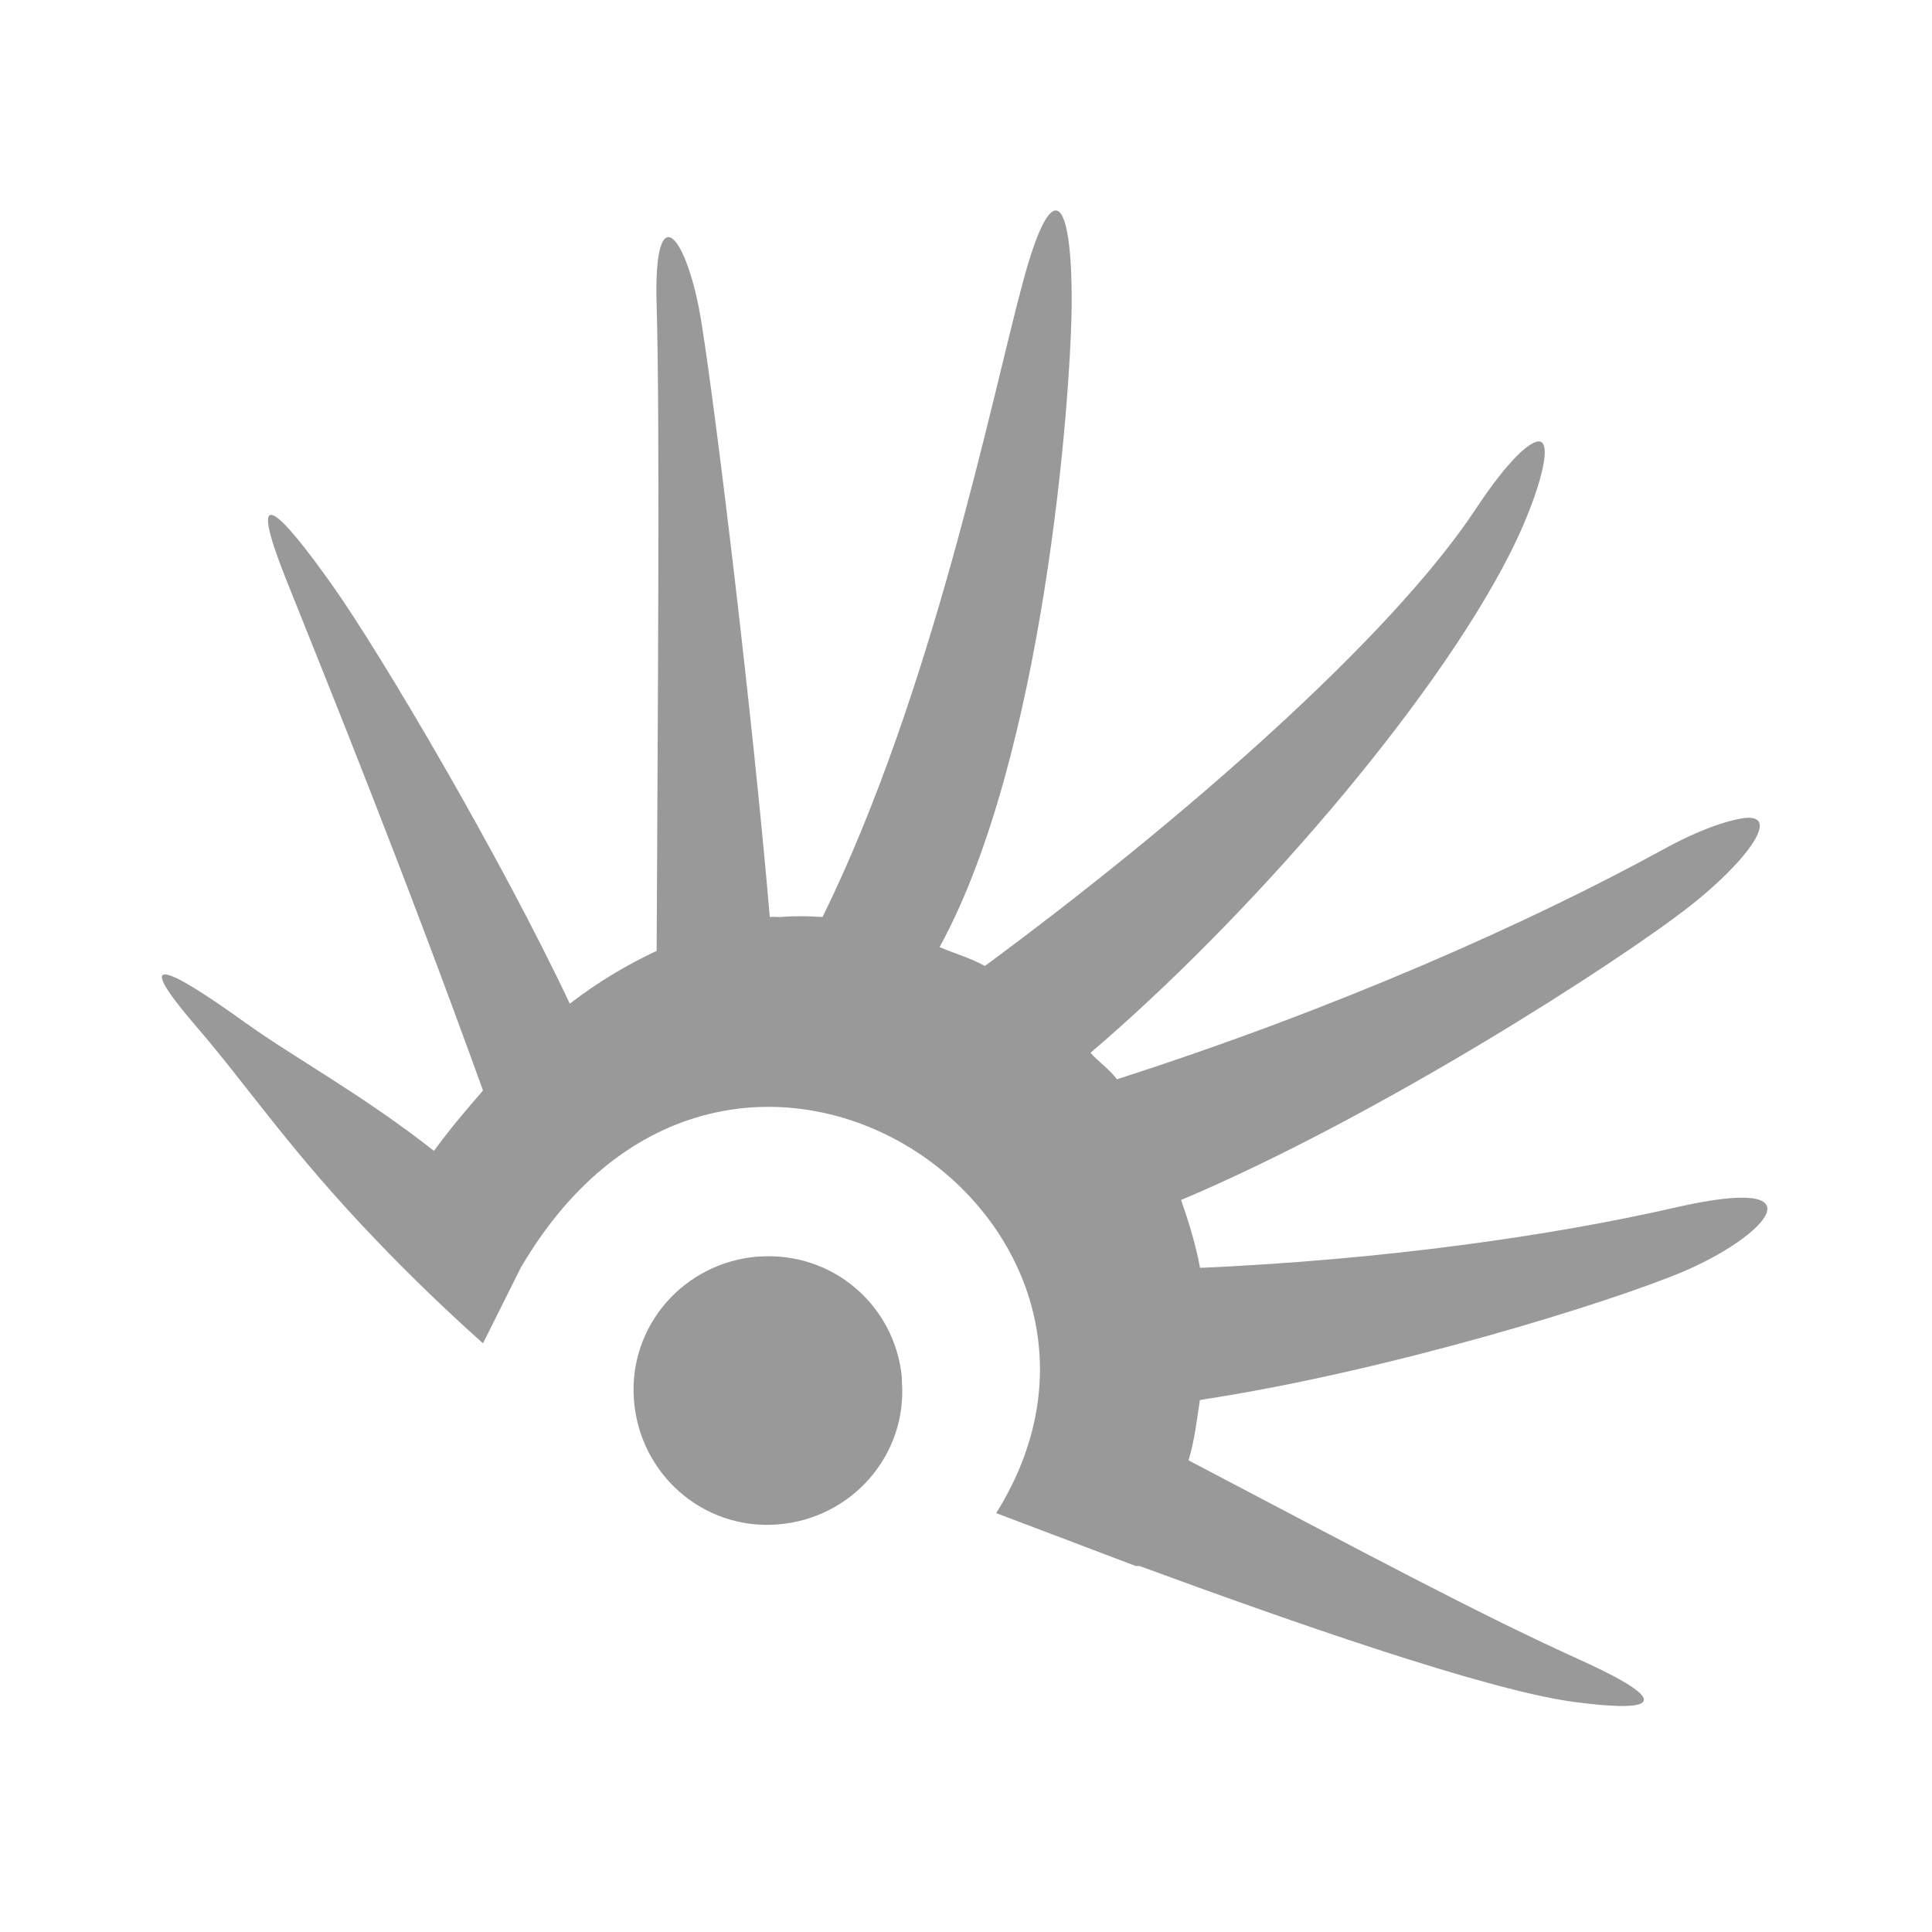
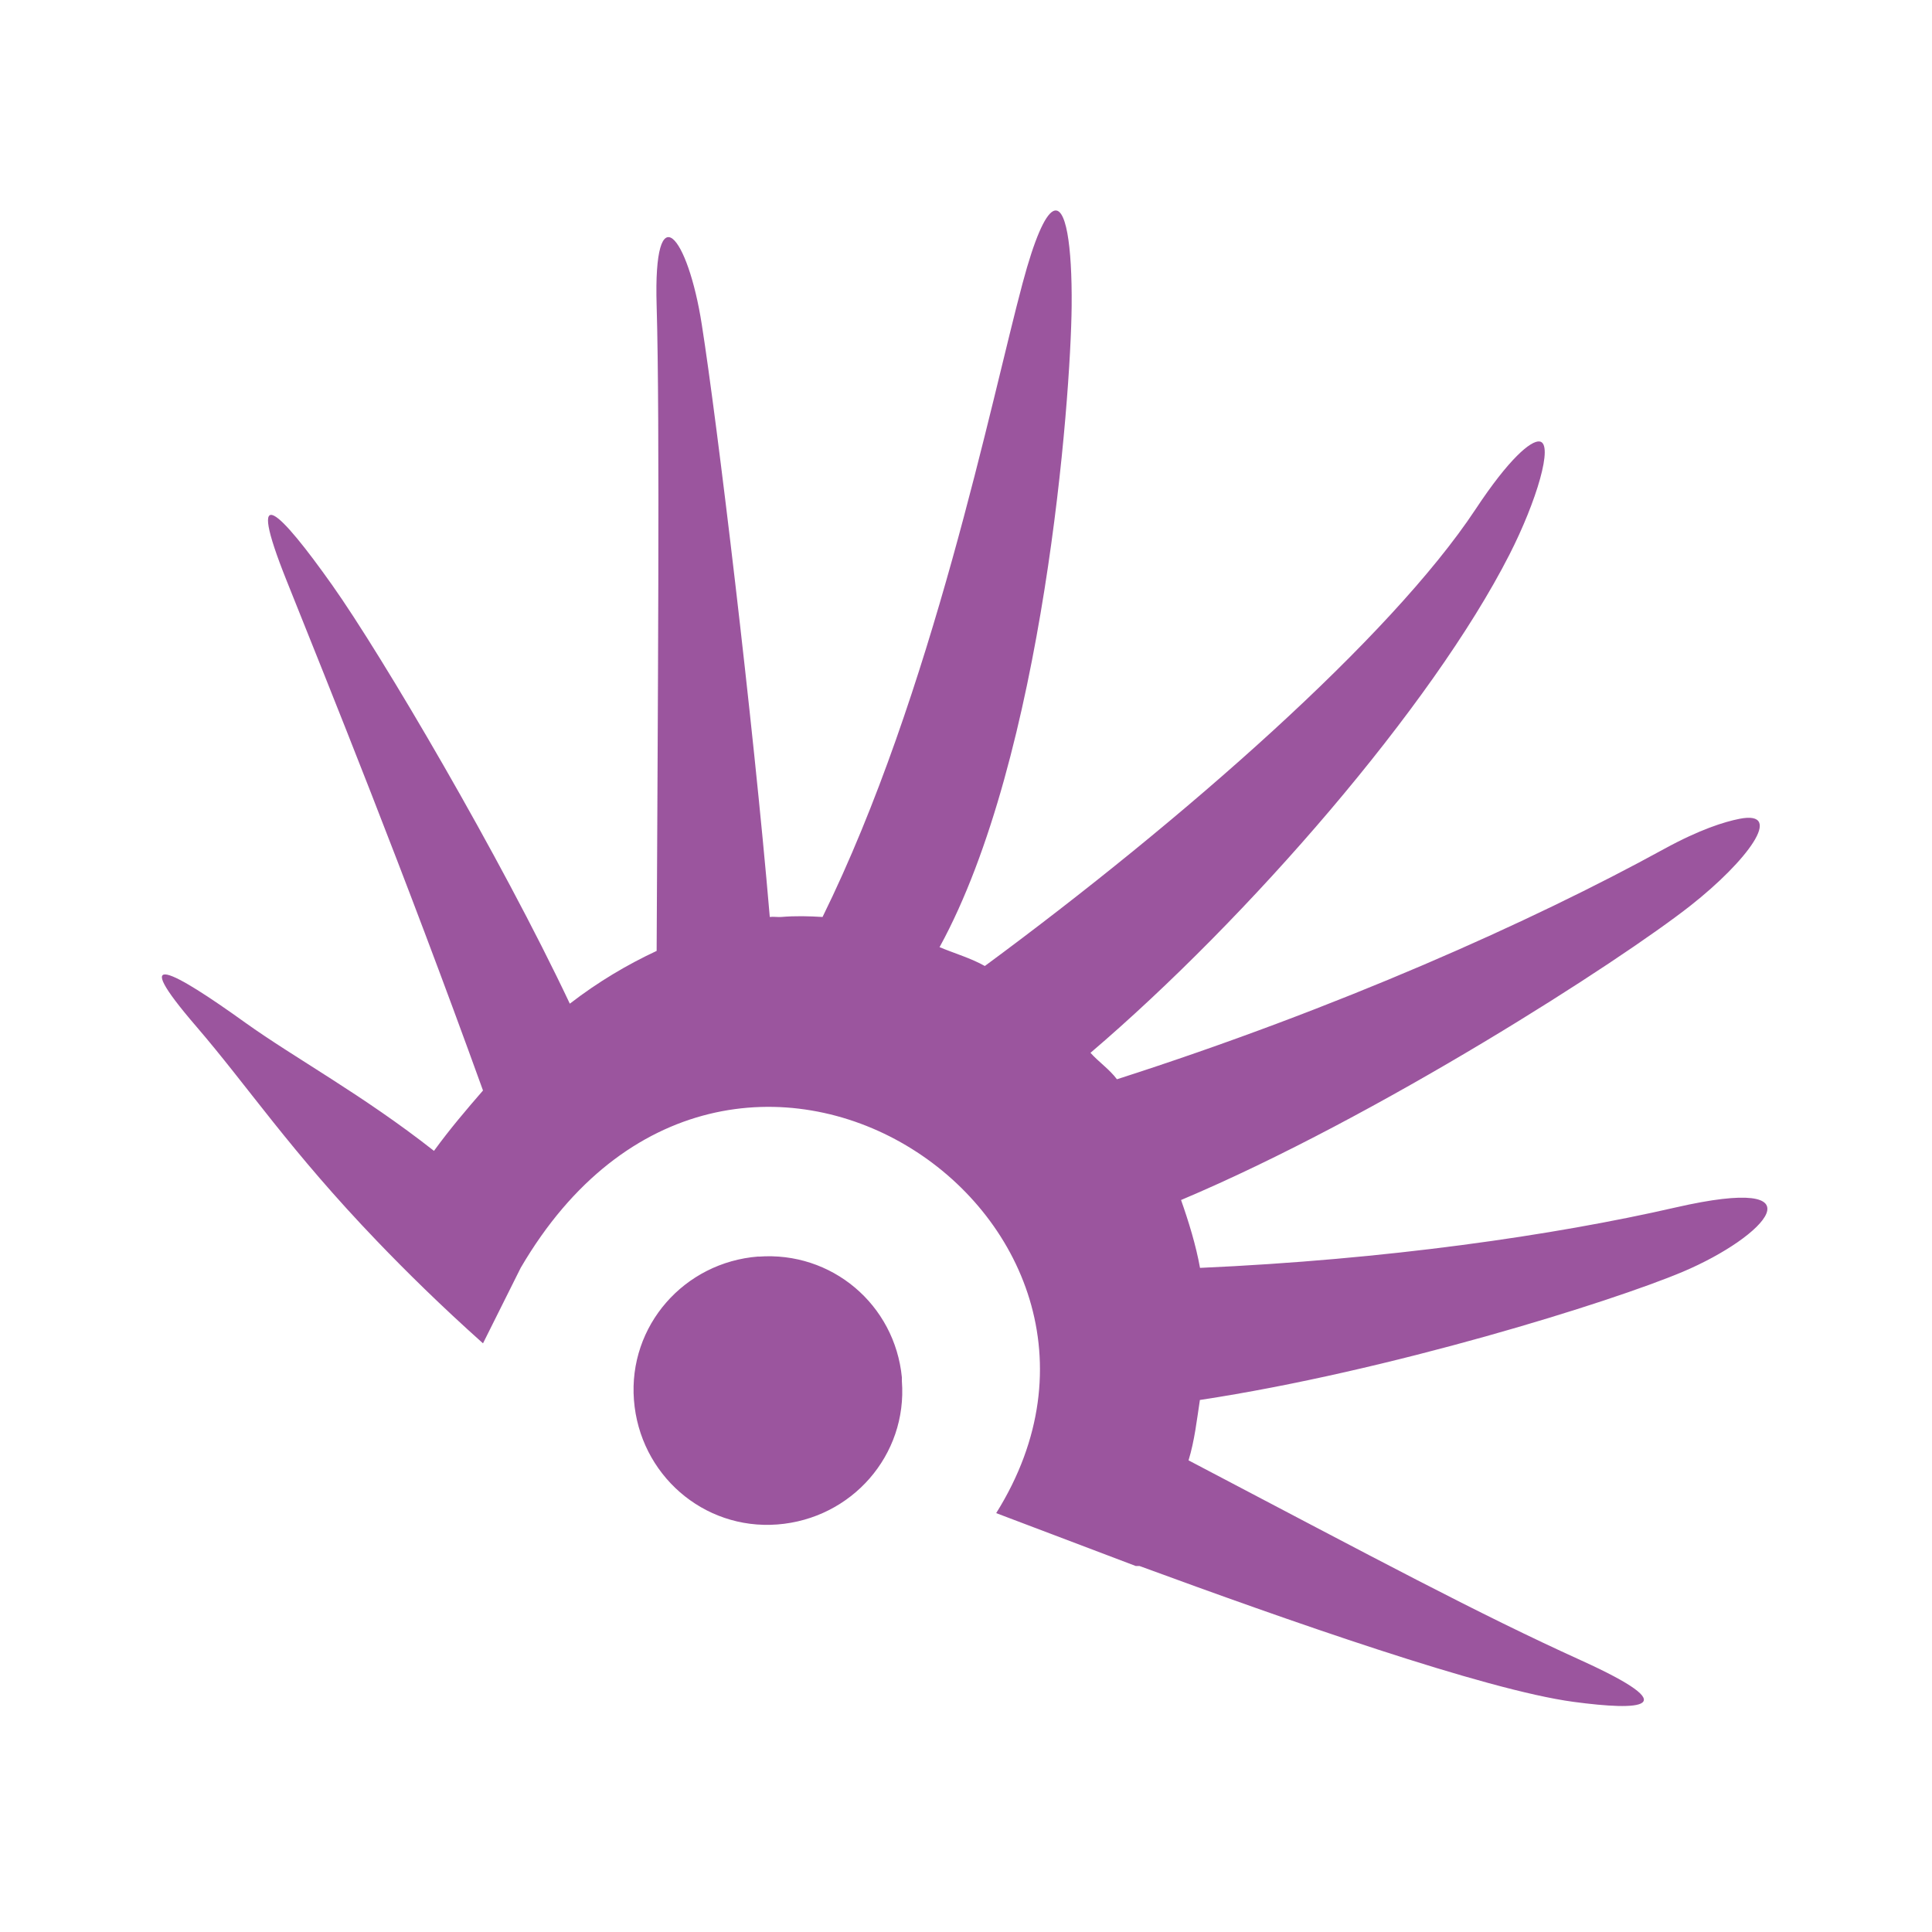
<svg xmlns="http://www.w3.org/2000/svg" xmlns:xlink="http://www.w3.org/1999/xlink" id="svg7384" version="1.1" height="16" width="16">
  <defs id="defs7386">
    <linearGradient id="linearGradient3792">
      <stop id="stop3794" offset="0" style="stop-color:#808080;stop-opacity:1;" />
      <stop id="stop3796" offset="1" style="stop-color:#808080;stop-opacity:1;" />
    </linearGradient>
    <linearGradient id="linearGradient4467">
      <stop style="stop-color:#808080;stop-opacity:1;" offset="0" id="stop4469" />
      <stop style="stop-color:#808080;stop-opacity:1;" offset="1" id="stop4471" />
    </linearGradient>
    <radialGradient xlink:href="#linearGradient4467" id="radialGradient4473" cx="1.745" cy="3.527" fx="1.745" fy="3.527" r="2.198" gradientTransform="matrix(1,0,0,0.930496,0,0.164878)" gradientUnits="userSpaceOnUse" />
    <radialGradient xlink:href="#linearGradient4467" id="radialGradient4535" gradientUnits="userSpaceOnUse" gradientTransform="matrix(3.023427,0,0,2.813286,1.08581,1.26086)" cx="1.745" cy="3.527" fx="1.745" fy="3.527" r="2.198" />
-     <radialGradient xlink:href="#linearGradient4467" id="radialGradient4553" gradientUnits="userSpaceOnUse" gradientTransform="matrix(3.023427,0,0,2.813286,1.08581,1.26086)" cx="1.745" cy="3.527" fx="1.745" fy="3.527" r="2.198" />
    <radialGradient xlink:href="#linearGradient4467" id="radialGradient4560" gradientUnits="userSpaceOnUse" gradientTransform="matrix(0.961799,0.09725891,-0.09485007,0.9379778,5.01786,7.706185)" cx="1.745" cy="3.527" fx="1.745" fy="3.527" r="2.198" />
    <radialGradient xlink:href="#linearGradient4467" id="radialGradient4568" gradientUnits="userSpaceOnUse" gradientTransform="matrix(6.549224,-0.2748295,0.2050361,4.886039,-5.789841,-5.571084)" cx="1.745" cy="3.527" fx="1.745" fy="3.527" r="2.198" />
    <radialGradient xlink:href="#linearGradient4467" id="radialGradient4574" gradientUnits="userSpaceOnUse" gradientTransform="matrix(1.606087,-0.1817846,0.1796269,1.587024,2.925397,5.903636)" cx="1.745" cy="3.527" fx="1.745" fy="3.527" r="2.198" />
    <radialGradient xlink:href="#linearGradient4467" id="radialGradient3012" gradientUnits="userSpaceOnUse" gradientTransform="matrix(2.725008,0.0969834,-0.0777965,2.1859,1.880963,3.304694)" cx="1.745" cy="3.527" fx="1.745" fy="3.527" r="2.198" />
    <radialGradient xlink:href="#linearGradient4467" id="radialGradient3020" gradientUnits="userSpaceOnUse" gradientTransform="matrix(1.281729,-0.07088557,0.06201444,1.121325,3.906261,7.352846)" cx="1.745" cy="3.527" fx="1.745" fy="3.527" r="2.198" />
    <radialGradient xlink:href="#linearGradient4467" id="radialGradient3802" gradientUnits="userSpaceOnUse" gradientTransform="matrix(1.945043,-0.2580309,0.2499197,1.883901,2.085976,4.989466)" cx="1.745" cy="3.527" fx="1.745" fy="3.527" r="2.198" />
    <radialGradient xlink:href="#linearGradient4467" id="radialGradient3808" gradientUnits="userSpaceOnUse" gradientTransform="matrix(1.263007,0.06671882,-0.06162861,1.166648,4.375075,6.952856)" cx="1.745" cy="3.527" fx="1.745" fy="3.527" r="2.198" />
  </defs>
  <g style="display:none" id="g3675" transform="translate(-341.0002,-177)">
    <path style="opacity:0.05;fill:url(#radialGradient4560);fill-opacity:1;fill-rule:evenodd;stroke:none" d="M 8.719,1.75 C 8.653,1.787 8.567,1.977 8.469,2.344 8.209,3.312 7.723,5.743 6.812,7.594 6.696,7.587 6.589,7.584 6.469,7.594 6.439,7.596 6.405,7.59 6.375,7.594 6.236,5.959 5.938,3.487 5.812,2.688 5.697,1.949 5.409,1.587 5.438,2.531 5.466,3.471 5.447,5.924 5.438,7.875 5.198,7.987 4.956,8.129 4.719,8.312 4.146,7.099 3.162,5.425 2.75,4.844 2.318,4.234 2.024,3.936 2.375,4.812 2.724,5.685 3.341,7.205 4,9.031 3.863,9.189 3.727,9.348 3.594,9.531 3.004,9.067 2.443,8.764 2.031,8.469 1.432,8.039 1.049,7.831 1.625,8.5 2.057,9.002 2.399,9.525 3.125,10.281 3.367,10.533 3.652,10.814 4,11.125 L 4.312,10.5 C 6.036,7.548 9.789,10.071 8.25,12.531 l 1.156,0.438 0.031,0 c 1.209,0.444 2.858,1.026 3.594,1.125 0.552,0.074 0.947,0.058 0.062,-0.344 -0.857,-0.389 -1.671,-0.827 -3.25,-1.656 0.05,-0.163 0.069,-0.337 0.094,-0.5 1.569,-0.238 3.405,-0.811 4,-1.062 C 14.626,10.24 15.112,9.717 13.875,10 12.867,10.231 11.477,10.432 9.938,10.5 9.904,10.311 9.844,10.117 9.781,9.938 11.419,9.247 13.412,7.962 14,7.5 c 0.469,-0.369 0.784,-0.793 0.406,-0.719 -0.126,0.025 -0.327,0.087 -0.625,0.25 C 12.684,7.633 11.079,8.351 9.25,8.938 9.188,8.855 9.099,8.795 9.031,8.719 10.339,7.603 11.859,5.851 12.5,4.594 12.726,4.151 12.869,3.671 12.75,3.656 12.679,3.647 12.499,3.795 12.219,4.219 11.515,5.282 9.798,6.789 8.156,8 8.041,7.935 7.903,7.895 7.781,7.844 8.646,6.266 8.868,3.298 8.875,2.531 8.879,2.034 8.828,1.689 8.719,1.75 z m -2.438,8.656 C 5.666,10.453 5.203,10.979 5.25,11.594 5.297,12.209 5.823,12.672 6.438,12.625 7.052,12.578 7.516,12.052 7.469,11.438 l 0,-0.031 c -0.059,-0.604 -0.582,-1.046 -1.188,-1 z" transform="translate(341.0002,177)" id="path3679" />
  </g>
  <g transform="translate(-341.0002,-177)" id="g3804" style="display:none">
    <path id="path3806" transform="translate(341.0002,177)" d="M 8.719,1.75 C 8.653,1.787 8.567,1.977 8.469,2.344 8.209,3.312 7.723,5.743 6.812,7.594 6.696,7.587 6.589,7.584 6.469,7.594 6.439,7.596 6.405,7.59 6.375,7.594 6.236,5.959 5.938,3.487 5.812,2.688 5.697,1.949 5.409,1.587 5.438,2.531 5.466,3.471 5.447,5.924 5.438,7.875 5.198,7.987 4.956,8.129 4.719,8.312 4.146,7.099 3.162,5.425 2.75,4.844 2.318,4.234 2.024,3.936 2.375,4.812 2.724,5.685 3.341,7.205 4,9.031 3.863,9.189 3.727,9.348 3.594,9.531 3.004,9.067 2.443,8.764 2.031,8.469 1.432,8.039 1.049,7.831 1.625,8.5 2.057,9.002 2.399,9.525 3.125,10.281 3.367,10.533 3.652,10.814 4,11.125 L 4.312,10.5 C 6.036,7.548 9.789,10.071 8.25,12.531 l 1.156,0.438 0.031,0 c 1.209,0.444 2.858,1.026 3.594,1.125 0.552,0.074 0.947,0.058 0.062,-0.344 -0.857,-0.389 -1.671,-0.827 -3.25,-1.656 0.05,-0.163 0.069,-0.337 0.094,-0.5 1.569,-0.238 3.405,-0.811 4,-1.062 C 14.626,10.24 15.112,9.717 13.875,10 12.867,10.231 11.477,10.432 9.938,10.5 9.904,10.311 9.844,10.117 9.781,9.938 11.419,9.247 13.412,7.962 14,7.5 c 0.469,-0.369 0.784,-0.793 0.406,-0.719 -0.126,0.025 -0.327,0.087 -0.625,0.25 C 12.684,7.633 11.079,8.351 9.25,8.938 9.188,8.855 9.099,8.795 9.031,8.719 10.339,7.603 11.859,5.851 12.5,4.594 12.726,4.151 12.869,3.671 12.75,3.656 12.679,3.647 12.499,3.795 12.219,4.219 11.515,5.282 9.798,6.789 8.156,8 8.041,7.935 7.903,7.895 7.781,7.844 8.646,6.266 8.868,3.298 8.875,2.531 8.879,2.034 8.828,1.689 8.719,1.75 z m -2.438,8.656 C 5.666,10.453 5.203,10.979 5.25,11.594 5.297,12.209 5.823,12.672 6.438,12.625 7.052,12.578 7.516,12.052 7.469,11.438 l 0,-0.031 c -0.059,-0.604 -0.582,-1.046 -1.188,-1 z" style="opacity:0.15;fill:url(#radialGradient3808);fill-opacity:1;fill-rule:evenodd;stroke:none" />
  </g>
  <g transform="translate(-341.0002,-177)" id="g4570" style="display:none">
    <path id="path4572" transform="translate(341.0002,177)" d="M 8.719,1.75 C 8.653,1.787 8.567,1.977 8.469,2.344 8.209,3.312 7.723,5.743 6.812,7.594 6.696,7.587 6.589,7.584 6.469,7.594 6.439,7.596 6.405,7.59 6.375,7.594 6.236,5.959 5.938,3.487 5.812,2.688 5.697,1.949 5.409,1.587 5.438,2.531 5.466,3.471 5.447,5.924 5.438,7.875 5.198,7.987 4.956,8.129 4.719,8.312 4.146,7.099 3.162,5.425 2.75,4.844 2.318,4.234 2.024,3.936 2.375,4.812 2.724,5.685 3.341,7.205 4,9.031 3.863,9.189 3.727,9.348 3.594,9.531 3.004,9.067 2.443,8.764 2.031,8.469 1.432,8.039 1.049,7.831 1.625,8.5 2.057,9.002 2.399,9.525 3.125,10.281 3.367,10.533 3.652,10.814 4,11.125 L 4.312,10.5 C 6.036,7.548 9.789,10.071 8.25,12.531 l 1.156,0.438 0.031,0 c 1.209,0.444 2.858,1.026 3.594,1.125 0.552,0.074 0.947,0.058 0.062,-0.344 -0.857,-0.389 -1.671,-0.827 -3.25,-1.656 0.05,-0.163 0.069,-0.337 0.094,-0.5 1.569,-0.238 3.405,-0.811 4,-1.062 C 14.626,10.24 15.112,9.717 13.875,10 12.867,10.231 11.477,10.432 9.938,10.5 9.904,10.311 9.844,10.117 9.781,9.938 11.419,9.247 13.412,7.962 14,7.5 c 0.469,-0.369 0.784,-0.793 0.406,-0.719 -0.126,0.025 -0.327,0.087 -0.625,0.25 C 12.684,7.633 11.079,8.351 9.25,8.938 9.188,8.855 9.099,8.795 9.031,8.719 10.339,7.603 11.859,5.851 12.5,4.594 12.726,4.151 12.869,3.671 12.75,3.656 12.679,3.647 12.499,3.795 12.219,4.219 11.515,5.282 9.798,6.789 8.156,8 8.041,7.935 7.903,7.895 7.781,7.844 8.646,6.266 8.868,3.298 8.875,2.531 8.879,2.034 8.828,1.689 8.719,1.75 z m -2.438,8.656 C 5.666,10.453 5.203,10.979 5.25,11.594 5.297,12.209 5.823,12.672 6.438,12.625 7.052,12.578 7.516,12.052 7.469,11.438 l 0,-0.031 c -0.059,-0.604 -0.582,-1.046 -1.188,-1 z" style="opacity:0.3;fill:url(#radialGradient4574);fill-opacity:1;fill-rule:evenodd;stroke:none" />
  </g>
  <g style="display:none" id="g3798" transform="translate(-341.0002,-177)">
    <path style="opacity:0.6;fill:url(#radialGradient3802);fill-opacity:1;fill-rule:evenodd;stroke:none" d="M 8.719,1.75 C 8.653,1.787 8.567,1.977 8.469,2.344 8.209,3.312 7.723,5.743 6.812,7.594 6.696,7.587 6.589,7.584 6.469,7.594 6.439,7.596 6.405,7.59 6.375,7.594 6.236,5.959 5.938,3.487 5.812,2.688 5.697,1.949 5.409,1.587 5.438,2.531 5.466,3.471 5.447,5.924 5.438,7.875 5.198,7.987 4.956,8.129 4.719,8.312 4.146,7.099 3.162,5.425 2.75,4.844 2.318,4.234 2.024,3.936 2.375,4.812 2.724,5.685 3.341,7.205 4,9.031 3.863,9.189 3.727,9.348 3.594,9.531 3.004,9.067 2.443,8.764 2.031,8.469 1.432,8.039 1.049,7.831 1.625,8.5 2.057,9.002 2.399,9.525 3.125,10.281 3.367,10.533 3.652,10.814 4,11.125 L 4.312,10.5 C 6.036,7.548 9.789,10.071 8.25,12.531 l 1.156,0.438 0.031,0 c 1.209,0.444 2.858,1.026 3.594,1.125 0.552,0.074 0.947,0.058 0.062,-0.344 -0.857,-0.389 -1.671,-0.827 -3.25,-1.656 0.05,-0.163 0.069,-0.337 0.094,-0.5 1.569,-0.238 3.405,-0.811 4,-1.062 C 14.626,10.24 15.112,9.717 13.875,10 12.867,10.231 11.477,10.432 9.938,10.5 9.904,10.311 9.844,10.117 9.781,9.938 11.419,9.247 13.412,7.962 14,7.5 c 0.469,-0.369 0.784,-0.793 0.406,-0.719 -0.126,0.025 -0.327,0.087 -0.625,0.25 C 12.684,7.633 11.079,8.351 9.25,8.938 9.188,8.855 9.099,8.795 9.031,8.719 10.339,7.603 11.859,5.851 12.5,4.594 12.726,4.151 12.869,3.671 12.75,3.656 12.679,3.647 12.499,3.795 12.219,4.219 11.515,5.282 9.798,6.789 8.156,8 8.041,7.935 7.903,7.895 7.781,7.844 8.646,6.266 8.868,3.298 8.875,2.531 8.879,2.034 8.828,1.689 8.719,1.75 z m -2.438,8.656 C 5.666,10.453 5.203,10.979 5.25,11.594 5.297,12.209 5.823,12.672 6.438,12.625 7.052,12.578 7.516,12.052 7.469,11.438 l 0,-0.031 c -0.059,-0.604 -0.582,-1.046 -1.188,-1 z" transform="translate(341.0002,177)" id="path3800" />
  </g>
  <g transform="translate(-341.0002,-177)" id="g4556" style="display:inline">
-     <path id="path4558" transform="translate(341.0002,177)" d="M 8.719,1.75 C 8.653,1.787 8.567,1.977 8.469,2.344 8.209,3.312 7.723,5.743 6.812,7.594 6.696,7.587 6.589,7.584 6.469,7.594 6.439,7.596 6.405,7.59 6.375,7.594 6.236,5.959 5.938,3.487 5.812,2.688 5.697,1.949 5.409,1.587 5.438,2.531 5.466,3.471 5.447,5.924 5.438,7.875 5.198,7.987 4.956,8.129 4.719,8.312 4.146,7.099 3.162,5.425 2.75,4.844 2.318,4.234 2.024,3.936 2.375,4.812 2.724,5.685 3.341,7.205 4,9.031 3.863,9.189 3.727,9.348 3.594,9.531 3.004,9.067 2.443,8.764 2.031,8.469 1.432,8.039 1.049,7.831 1.625,8.5 2.057,9.002 2.399,9.525 3.125,10.281 3.367,10.533 3.652,10.814 4,11.125 L 4.312,10.5 C 6.036,7.548 9.789,10.071 8.25,12.531 l 1.156,0.438 0.031,0 c 1.209,0.444 2.858,1.026 3.594,1.125 0.552,0.074 0.947,0.058 0.062,-0.344 -0.857,-0.389 -1.671,-0.827 -3.25,-1.656 0.05,-0.163 0.069,-0.337 0.094,-0.5 1.569,-0.238 3.405,-0.811 4,-1.062 C 14.626,10.24 15.112,9.717 13.875,10 12.867,10.231 11.477,10.432 9.938,10.5 9.904,10.311 9.844,10.117 9.781,9.938 11.419,9.247 13.412,7.962 14,7.5 c 0.469,-0.369 0.784,-0.793 0.406,-0.719 -0.126,0.025 -0.327,0.087 -0.625,0.25 C 12.684,7.633 11.079,8.351 9.25,8.938 9.188,8.855 9.099,8.795 9.031,8.719 10.339,7.603 11.859,5.851 12.5,4.594 12.726,4.151 12.869,3.671 12.75,3.656 12.679,3.647 12.499,3.795 12.219,4.219 11.515,5.282 9.798,6.789 8.156,8 8.041,7.935 7.903,7.895 7.781,7.844 8.646,6.266 8.868,3.298 8.875,2.531 8.879,2.034 8.828,1.689 8.719,1.75 z m -2.438,8.656 C 5.666,10.453 5.203,10.979 5.25,11.594 5.297,12.209 5.823,12.672 6.438,12.625 7.052,12.578 7.516,12.052 7.469,11.438 l 0,-0.031 c -0.059,-0.604 -0.582,-1.046 -1.188,-1 z" style="opacity:0.8;fill:url(#radialGradient4553);fill-opacity:1;fill-rule:evenodd;stroke:none" />
+     <path id="path4558" transform="translate(341.0002,177)" d="M 8.719,1.75 C 8.653,1.787 8.567,1.977 8.469,2.344 8.209,3.312 7.723,5.743 6.812,7.594 6.696,7.587 6.589,7.584 6.469,7.594 6.439,7.596 6.405,7.59 6.375,7.594 6.236,5.959 5.938,3.487 5.812,2.688 5.697,1.949 5.409,1.587 5.438,2.531 5.466,3.471 5.447,5.924 5.438,7.875 5.198,7.987 4.956,8.129 4.719,8.312 4.146,7.099 3.162,5.425 2.75,4.844 2.318,4.234 2.024,3.936 2.375,4.812 2.724,5.685 3.341,7.205 4,9.031 3.863,9.189 3.727,9.348 3.594,9.531 3.004,9.067 2.443,8.764 2.031,8.469 1.432,8.039 1.049,7.831 1.625,8.5 2.057,9.002 2.399,9.525 3.125,10.281 3.367,10.533 3.652,10.814 4,11.125 L 4.312,10.5 C 6.036,7.548 9.789,10.071 8.25,12.531 l 1.156,0.438 0.031,0 c 1.209,0.444 2.858,1.026 3.594,1.125 0.552,0.074 0.947,0.058 0.062,-0.344 -0.857,-0.389 -1.671,-0.827 -3.25,-1.656 0.05,-0.163 0.069,-0.337 0.094,-0.5 1.569,-0.238 3.405,-0.811 4,-1.062 C 14.626,10.24 15.112,9.717 13.875,10 12.867,10.231 11.477,10.432 9.938,10.5 9.904,10.311 9.844,10.117 9.781,9.938 11.419,9.247 13.412,7.962 14,7.5 c 0.469,-0.369 0.784,-0.793 0.406,-0.719 -0.126,0.025 -0.327,0.087 -0.625,0.25 C 12.684,7.633 11.079,8.351 9.25,8.938 9.188,8.855 9.099,8.795 9.031,8.719 10.339,7.603 11.859,5.851 12.5,4.594 12.726,4.151 12.869,3.671 12.75,3.656 12.679,3.647 12.499,3.795 12.219,4.219 11.515,5.282 9.798,6.789 8.156,8 8.041,7.935 7.903,7.895 7.781,7.844 8.646,6.266 8.868,3.298 8.875,2.531 8.879,2.034 8.828,1.689 8.719,1.75 z m -2.438,8.656 C 5.666,10.453 5.203,10.979 5.25,11.594 5.297,12.209 5.823,12.672 6.438,12.625 7.052,12.578 7.516,12.052 7.469,11.438 l 0,-0.031 c -0.059,-0.604 -0.582,-1.046 -1.188,-1 z" style="opacity:0.8;fill:#822b86;fill-opacity:1;fill-rule:evenodd;stroke:none" />
  </g>
  <g style="display:none" id="g4564" transform="translate(-341.0002,-177)">
    <path style="fill:url(#radialGradient4568);fill-opacity:1;fill-rule:evenodd;stroke:none" d="M 8.719,1.75 C 8.653,1.787 8.567,1.977 8.469,2.344 8.209,3.312 7.723,5.743 6.812,7.594 6.696,7.587 6.589,7.584 6.469,7.594 6.439,7.596 6.405,7.59 6.375,7.594 6.236,5.959 5.938,3.487 5.812,2.688 5.697,1.949 5.409,1.587 5.438,2.531 5.466,3.471 5.447,5.924 5.438,7.875 5.198,7.987 4.956,8.129 4.719,8.312 4.146,7.099 3.162,5.425 2.75,4.844 2.318,4.234 2.024,3.936 2.375,4.812 2.724,5.685 3.341,7.205 4,9.031 3.863,9.189 3.727,9.348 3.594,9.531 3.004,9.067 2.443,8.764 2.031,8.469 1.432,8.039 1.049,7.831 1.625,8.5 2.057,9.002 2.399,9.525 3.125,10.281 3.367,10.533 3.652,10.814 4,11.125 L 4.312,10.5 C 6.036,7.548 9.789,10.071 8.25,12.531 l 1.156,0.438 0.031,0 c 1.209,0.444 2.858,1.026 3.594,1.125 0.552,0.074 0.947,0.058 0.062,-0.344 -0.857,-0.389 -1.671,-0.827 -3.25,-1.656 0.05,-0.163 0.069,-0.337 0.094,-0.5 1.569,-0.238 3.405,-0.811 4,-1.062 C 14.626,10.24 15.112,9.717 13.875,10 12.867,10.231 11.477,10.432 9.938,10.5 9.904,10.311 9.844,10.117 9.781,9.938 11.419,9.247 13.412,7.962 14,7.5 c 0.469,-0.369 0.784,-0.793 0.406,-0.719 -0.126,0.025 -0.327,0.087 -0.625,0.25 C 12.684,7.633 11.079,8.351 9.25,8.938 9.188,8.855 9.099,8.795 9.031,8.719 10.339,7.603 11.859,5.851 12.5,4.594 12.726,4.151 12.869,3.671 12.75,3.656 12.679,3.647 12.499,3.795 12.219,4.219 11.515,5.282 9.798,6.789 8.156,8 8.041,7.935 7.903,7.895 7.781,7.844 8.646,6.266 8.868,3.298 8.875,2.531 8.879,2.034 8.828,1.689 8.719,1.75 z m -2.438,8.656 C 5.666,10.453 5.203,10.979 5.25,11.594 5.297,12.209 5.823,12.672 6.438,12.625 7.052,12.578 7.516,12.052 7.469,11.438 l 0,-0.031 c -0.059,-0.604 -0.582,-1.046 -1.188,-1 z" transform="translate(341.0002,177)" id="path4566" />
  </g>
  <g style="display:none" id="g3093" transform="translate(-341.0002,-177)">
    <path style="opacity:0.8;fill:#808080;fill-opacity:1;fill-rule:evenodd;stroke:none" d="M 8.719,1.75 C 8.653,1.787 8.567,1.977 8.469,2.344 8.209,3.312 7.723,5.743 6.812,7.594 6.696,7.587 6.589,7.584 6.469,7.594 6.439,7.596 6.405,7.59 6.375,7.594 6.236,5.959 5.938,3.487 5.812,2.688 5.697,1.949 5.409,1.587 5.438,2.531 5.466,3.471 5.447,5.924 5.438,7.875 5.198,7.987 4.956,8.129 4.719,8.312 4.146,7.099 3.162,5.425 2.75,4.844 2.318,4.234 2.024,3.936 2.375,4.812 2.724,5.685 3.341,7.205 4,9.031 3.863,9.189 3.727,9.348 3.594,9.531 3.004,9.067 2.443,8.764 2.031,8.469 1.432,8.039 1.049,7.831 1.625,8.5 2.057,9.002 2.399,9.525 3.125,10.281 3.367,10.533 3.652,10.814 4,11.125 L 4.312,10.5 C 6.036,7.548 9.789,10.071 8.25,12.531 l 1.156,0.438 0.031,0 c 1.209,0.444 2.858,1.026 3.594,1.125 0.552,0.074 0.947,0.058 0.062,-0.344 -0.857,-0.389 -1.671,-0.827 -3.25,-1.656 0.05,-0.163 0.069,-0.337 0.094,-0.5 1.569,-0.238 3.405,-0.811 4,-1.062 C 14.626,10.24 15.112,9.717 13.875,10 12.867,10.231 11.477,10.432 9.938,10.5 9.904,10.311 9.844,10.117 9.781,9.938 11.419,9.247 13.412,7.962 14,7.5 c 0.469,-0.369 0.784,-0.793 0.406,-0.719 -0.126,0.025 -0.327,0.087 -0.625,0.25 C 12.684,7.633 11.079,8.351 9.25,8.938 9.188,8.855 9.099,8.795 9.031,8.719 10.339,7.603 11.859,5.851 12.5,4.594 12.726,4.151 12.869,3.671 12.75,3.656 12.679,3.647 12.499,3.795 12.219,4.219 11.515,5.282 9.798,6.789 8.156,8 8.041,7.935 7.903,7.895 7.781,7.844 8.646,6.266 8.868,3.298 8.875,2.531 8.879,2.034 8.828,1.689 8.719,1.75 z m -2.438,8.656 C 5.666,10.453 5.203,10.979 5.25,11.594 5.297,12.209 5.823,12.672 6.438,12.625 7.052,12.578 7.516,12.052 7.469,11.438 l 0,-0.031 c -0.059,-0.604 -0.582,-1.046 -1.188,-1 z" transform="translate(341.0002,177)" id="path3095" />
  </g>
  <g transform="translate(-341.0002,-177)" id="g3006" style="display:none">
    <path id="path3008" transform="translate(341.0002,177)" d="M 8.719,1.75 C 8.653,1.787 8.567,1.977 8.469,2.344 8.209,3.312 7.723,5.743 6.812,7.594 6.696,7.587 6.589,7.584 6.469,7.594 6.439,7.596 6.405,7.59 6.375,7.594 6.236,5.959 5.938,3.487 5.812,2.688 5.697,1.949 5.409,1.587 5.438,2.531 5.466,3.471 5.447,5.924 5.438,7.875 5.198,7.987 4.956,8.129 4.719,8.312 4.146,7.099 3.162,5.425 2.75,4.844 2.318,4.234 2.024,3.936 2.375,4.812 2.724,5.685 3.341,7.205 4,9.031 3.863,9.189 3.727,9.348 3.594,9.531 3.004,9.067 2.443,8.764 2.031,8.469 1.432,8.039 1.049,7.831 1.625,8.5 2.057,9.002 2.399,9.525 3.125,10.281 3.367,10.533 3.652,10.814 4,11.125 L 4.312,10.5 C 6.036,7.548 9.789,10.071 8.25,12.531 l 1.156,0.438 0.031,0 c 1.209,0.444 2.858,1.026 3.594,1.125 0.552,0.074 0.947,0.058 0.062,-0.344 -0.857,-0.389 -1.671,-0.827 -3.25,-1.656 0.05,-0.163 0.069,-0.337 0.094,-0.5 1.569,-0.238 3.405,-0.811 4,-1.062 C 14.626,10.24 15.112,9.717 13.875,10 12.867,10.231 11.477,10.432 9.938,10.5 9.904,10.311 9.844,10.117 9.781,9.938 11.419,9.247 13.412,7.962 14,7.5 c 0.469,-0.369 0.784,-0.793 0.406,-0.719 -0.126,0.025 -0.327,0.087 -0.625,0.25 C 12.684,7.633 11.079,8.351 9.25,8.938 9.188,8.855 9.099,8.795 9.031,8.719 10.339,7.603 11.859,5.851 12.5,4.594 12.726,4.151 12.869,3.671 12.75,3.656 12.679,3.647 12.499,3.795 12.219,4.219 11.515,5.282 9.798,6.789 8.156,8 8.041,7.935 7.903,7.895 7.781,7.844 8.646,6.266 8.868,3.298 8.875,2.531 8.879,2.034 8.828,1.689 8.719,1.75 z m -2.438,8.656 C 5.666,10.453 5.203,10.979 5.25,11.594 5.297,12.209 5.823,12.672 6.438,12.625 7.052,12.578 7.516,12.052 7.469,11.438 l 0,-0.031 c -0.059,-0.604 -0.582,-1.046 -1.188,-1 z" style="opacity:0.6;fill:url(#radialGradient3012);fill-opacity:1;fill-rule:evenodd;stroke:none" />
  </g>
  <g style="display:none" id="g3097" transform="translate(-341.0002,-177)">
    <path style="opacity:0.4;fill:url(#radialGradient4574);fill-opacity:1;fill-rule:evenodd;stroke:none" d="M 8.719,1.75 C 8.653,1.787 8.567,1.977 8.469,2.344 8.209,3.312 7.723,5.743 6.812,7.594 6.696,7.587 6.589,7.584 6.469,7.594 6.439,7.596 6.405,7.59 6.375,7.594 6.236,5.959 5.938,3.487 5.812,2.688 5.697,1.949 5.409,1.587 5.438,2.531 5.466,3.471 5.447,5.924 5.438,7.875 5.198,7.987 4.956,8.129 4.719,8.312 4.146,7.099 3.162,5.425 2.75,4.844 2.318,4.234 2.024,3.936 2.375,4.812 2.724,5.685 3.341,7.205 4,9.031 3.863,9.189 3.727,9.348 3.594,9.531 3.004,9.067 2.443,8.764 2.031,8.469 1.432,8.039 1.049,7.831 1.625,8.5 2.057,9.002 2.399,9.525 3.125,10.281 3.367,10.533 3.652,10.814 4,11.125 L 4.312,10.5 C 6.036,7.548 9.789,10.071 8.25,12.531 l 1.156,0.438 0.031,0 c 1.209,0.444 2.858,1.026 3.594,1.125 0.552,0.074 0.947,0.058 0.062,-0.344 -0.857,-0.389 -1.671,-0.827 -3.25,-1.656 0.05,-0.163 0.069,-0.337 0.094,-0.5 1.569,-0.238 3.405,-0.811 4,-1.062 C 14.626,10.24 15.112,9.717 13.875,10 12.867,10.231 11.477,10.432 9.938,10.5 9.904,10.311 9.844,10.117 9.781,9.938 11.419,9.247 13.412,7.962 14,7.5 c 0.469,-0.369 0.784,-0.793 0.406,-0.719 -0.126,0.025 -0.327,0.087 -0.625,0.25 C 12.684,7.633 11.079,8.351 9.25,8.938 9.188,8.855 9.099,8.795 9.031,8.719 10.339,7.603 11.859,5.851 12.5,4.594 12.726,4.151 12.869,3.671 12.75,3.656 12.679,3.647 12.499,3.795 12.219,4.219 11.515,5.282 9.798,6.789 8.156,8 8.041,7.935 7.903,7.895 7.781,7.844 8.646,6.266 8.868,3.298 8.875,2.531 8.879,2.034 8.828,1.689 8.719,1.75 z m -2.438,8.656 C 5.666,10.453 5.203,10.979 5.25,11.594 5.297,12.209 5.823,12.672 6.438,12.625 7.052,12.578 7.516,12.052 7.469,11.438 l 0,-0.031 c -0.059,-0.604 -0.582,-1.046 -1.188,-1 z" transform="translate(341.0002,177)" id="path3099" />
  </g>
  <g transform="translate(-341.0002,-177)" id="g3014" style="display:none">
    <path id="path3016" transform="translate(341.0002,177)" d="M 8.719,1.75 C 8.653,1.787 8.567,1.977 8.469,2.344 8.209,3.312 7.723,5.743 6.812,7.594 6.696,7.587 6.589,7.584 6.469,7.594 6.439,7.596 6.405,7.59 6.375,7.594 6.236,5.959 5.938,3.487 5.812,2.688 5.697,1.949 5.409,1.587 5.438,2.531 5.466,3.471 5.447,5.924 5.438,7.875 5.198,7.987 4.956,8.129 4.719,8.312 4.146,7.099 3.162,5.425 2.75,4.844 2.318,4.234 2.024,3.936 2.375,4.812 2.724,5.685 3.341,7.205 4,9.031 3.863,9.189 3.727,9.348 3.594,9.531 3.004,9.067 2.443,8.764 2.031,8.469 1.432,8.039 1.049,7.831 1.625,8.5 2.057,9.002 2.399,9.525 3.125,10.281 3.367,10.533 3.652,10.814 4,11.125 L 4.312,10.5 C 6.036,7.548 9.789,10.071 8.25,12.531 l 1.156,0.438 0.031,0 c 1.209,0.444 2.858,1.026 3.594,1.125 0.552,0.074 0.947,0.058 0.062,-0.344 -0.857,-0.389 -1.671,-0.827 -3.25,-1.656 0.05,-0.163 0.069,-0.337 0.094,-0.5 1.569,-0.238 3.405,-0.811 4,-1.062 C 14.626,10.24 15.112,9.717 13.875,10 12.867,10.231 11.477,10.432 9.938,10.5 9.904,10.311 9.844,10.117 9.781,9.938 11.419,9.247 13.412,7.962 14,7.5 c 0.469,-0.369 0.784,-0.793 0.406,-0.719 -0.126,0.025 -0.327,0.087 -0.625,0.25 C 12.684,7.633 11.079,8.351 9.25,8.938 9.188,8.855 9.099,8.795 9.031,8.719 10.339,7.603 11.859,5.851 12.5,4.594 12.726,4.151 12.869,3.671 12.75,3.656 12.679,3.647 12.499,3.795 12.219,4.219 11.515,5.282 9.798,6.789 8.156,8 8.041,7.935 7.903,7.895 7.781,7.844 8.646,6.266 8.868,3.298 8.875,2.531 8.879,2.034 8.828,1.689 8.719,1.75 z m -2.438,8.656 C 5.666,10.453 5.203,10.979 5.25,11.594 5.297,12.209 5.823,12.672 6.438,12.625 7.052,12.578 7.516,12.052 7.469,11.438 l 0,-0.031 c -0.059,-0.604 -0.582,-1.046 -1.188,-1 z" style="opacity:0.15;fill:url(#radialGradient3020);fill-opacity:1;fill-rule:evenodd;stroke:none" />
  </g>
  <g style="display:none" id="g4064" transform="translate(-341.0002,-177)">
    <path style="opacity:0.05;fill:url(#radialGradient3020);fill-opacity:1;fill-rule:evenodd;stroke:none" d="M 8.719,1.75 C 8.653,1.787 8.567,1.977 8.469,2.344 8.209,3.312 7.723,5.743 6.812,7.594 6.696,7.587 6.589,7.584 6.469,7.594 6.439,7.596 6.405,7.59 6.375,7.594 6.236,5.959 5.938,3.487 5.812,2.688 5.697,1.949 5.409,1.587 5.438,2.531 5.466,3.471 5.447,5.924 5.438,7.875 5.198,7.987 4.956,8.129 4.719,8.312 4.146,7.099 3.162,5.425 2.75,4.844 2.318,4.234 2.024,3.936 2.375,4.812 2.724,5.685 3.341,7.205 4,9.031 3.863,9.189 3.727,9.348 3.594,9.531 3.004,9.067 2.443,8.764 2.031,8.469 1.432,8.039 1.049,7.831 1.625,8.5 2.057,9.002 2.399,9.525 3.125,10.281 3.367,10.533 3.652,10.814 4,11.125 L 4.312,10.5 C 6.036,7.548 9.789,10.071 8.25,12.531 l 1.156,0.438 0.031,0 c 1.209,0.444 2.858,1.026 3.594,1.125 0.552,0.074 0.947,0.058 0.062,-0.344 -0.857,-0.389 -1.671,-0.827 -3.25,-1.656 0.05,-0.163 0.069,-0.337 0.094,-0.5 1.569,-0.238 3.405,-0.811 4,-1.062 C 14.626,10.24 15.112,9.717 13.875,10 12.867,10.231 11.477,10.432 9.938,10.5 9.904,10.311 9.844,10.117 9.781,9.938 11.419,9.247 13.412,7.962 14,7.5 c 0.469,-0.369 0.784,-0.793 0.406,-0.719 -0.126,0.025 -0.327,0.087 -0.625,0.25 C 12.684,7.633 11.079,8.351 9.25,8.938 9.188,8.855 9.099,8.795 9.031,8.719 10.339,7.603 11.859,5.851 12.5,4.594 12.726,4.151 12.869,3.671 12.75,3.656 12.679,3.647 12.499,3.795 12.219,4.219 11.515,5.282 9.798,6.789 8.156,8 8.041,7.935 7.903,7.895 7.781,7.844 8.646,6.266 8.868,3.298 8.875,2.531 8.879,2.034 8.828,1.689 8.719,1.75 z m -2.438,8.656 C 5.666,10.453 5.203,10.979 5.25,11.594 5.297,12.209 5.823,12.672 6.438,12.625 7.052,12.578 7.516,12.052 7.469,11.438 l 0,-0.031 c -0.059,-0.604 -0.582,-1.046 -1.188,-1 z" transform="translate(341.0002,177)" id="path4066" />
  </g>
</svg>
